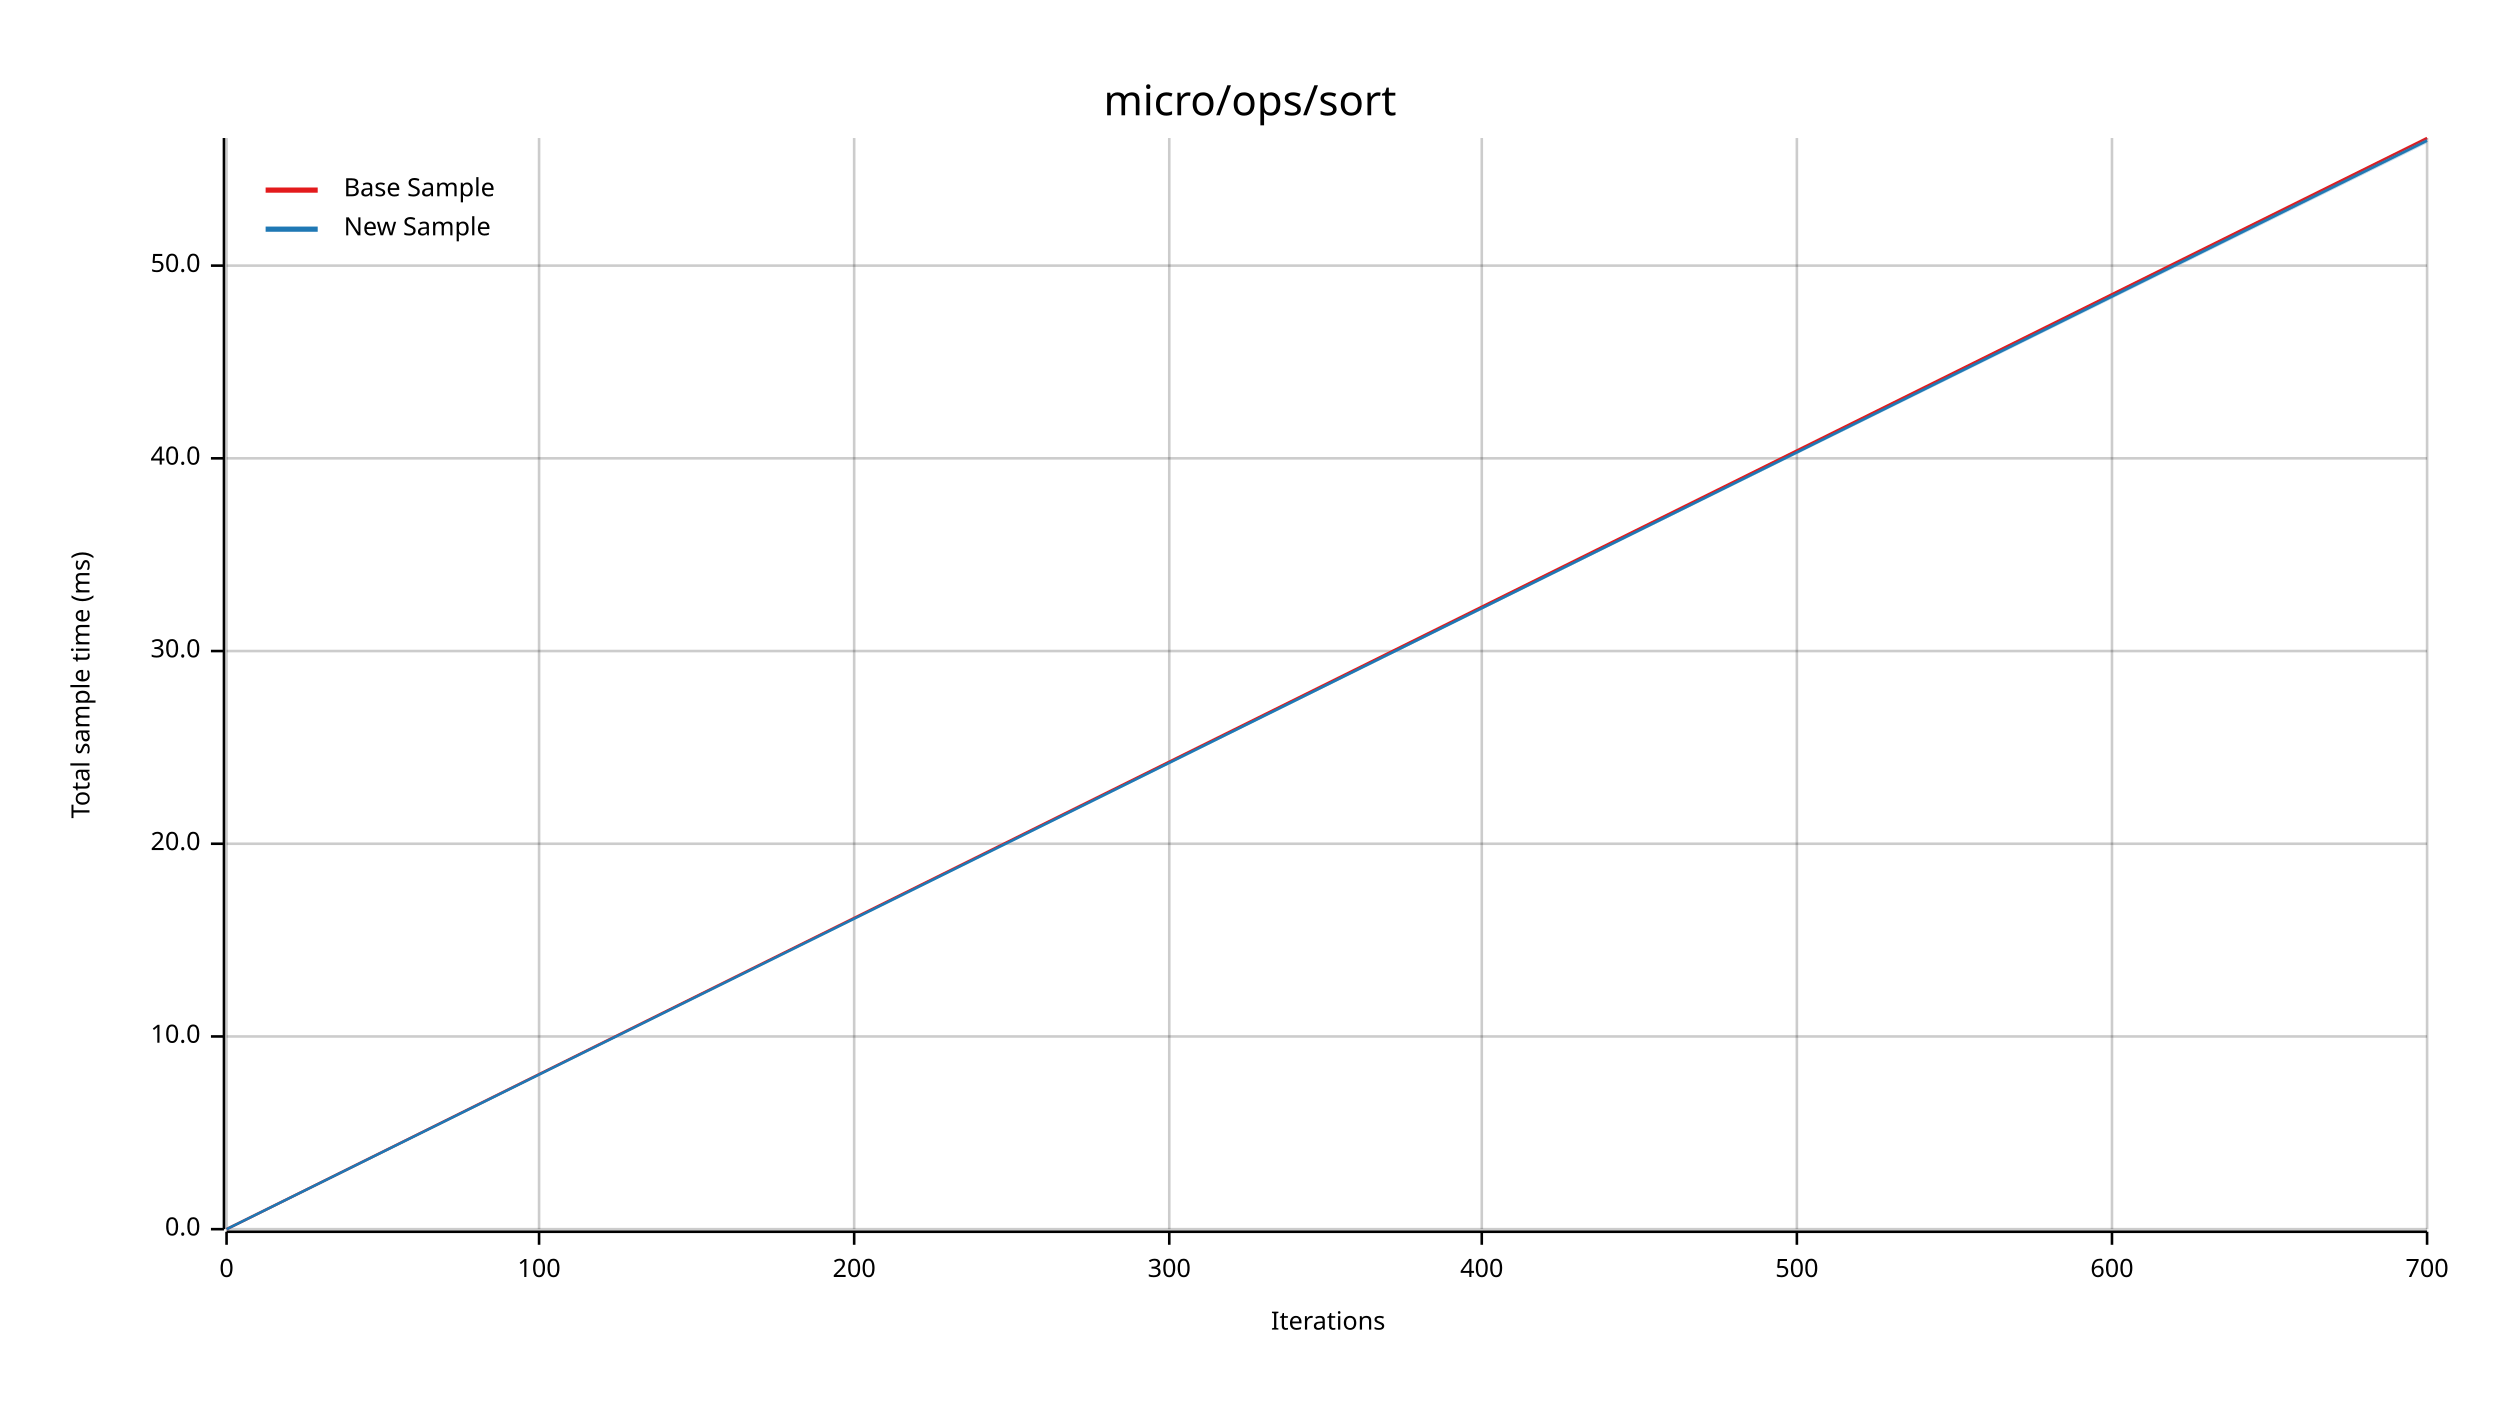
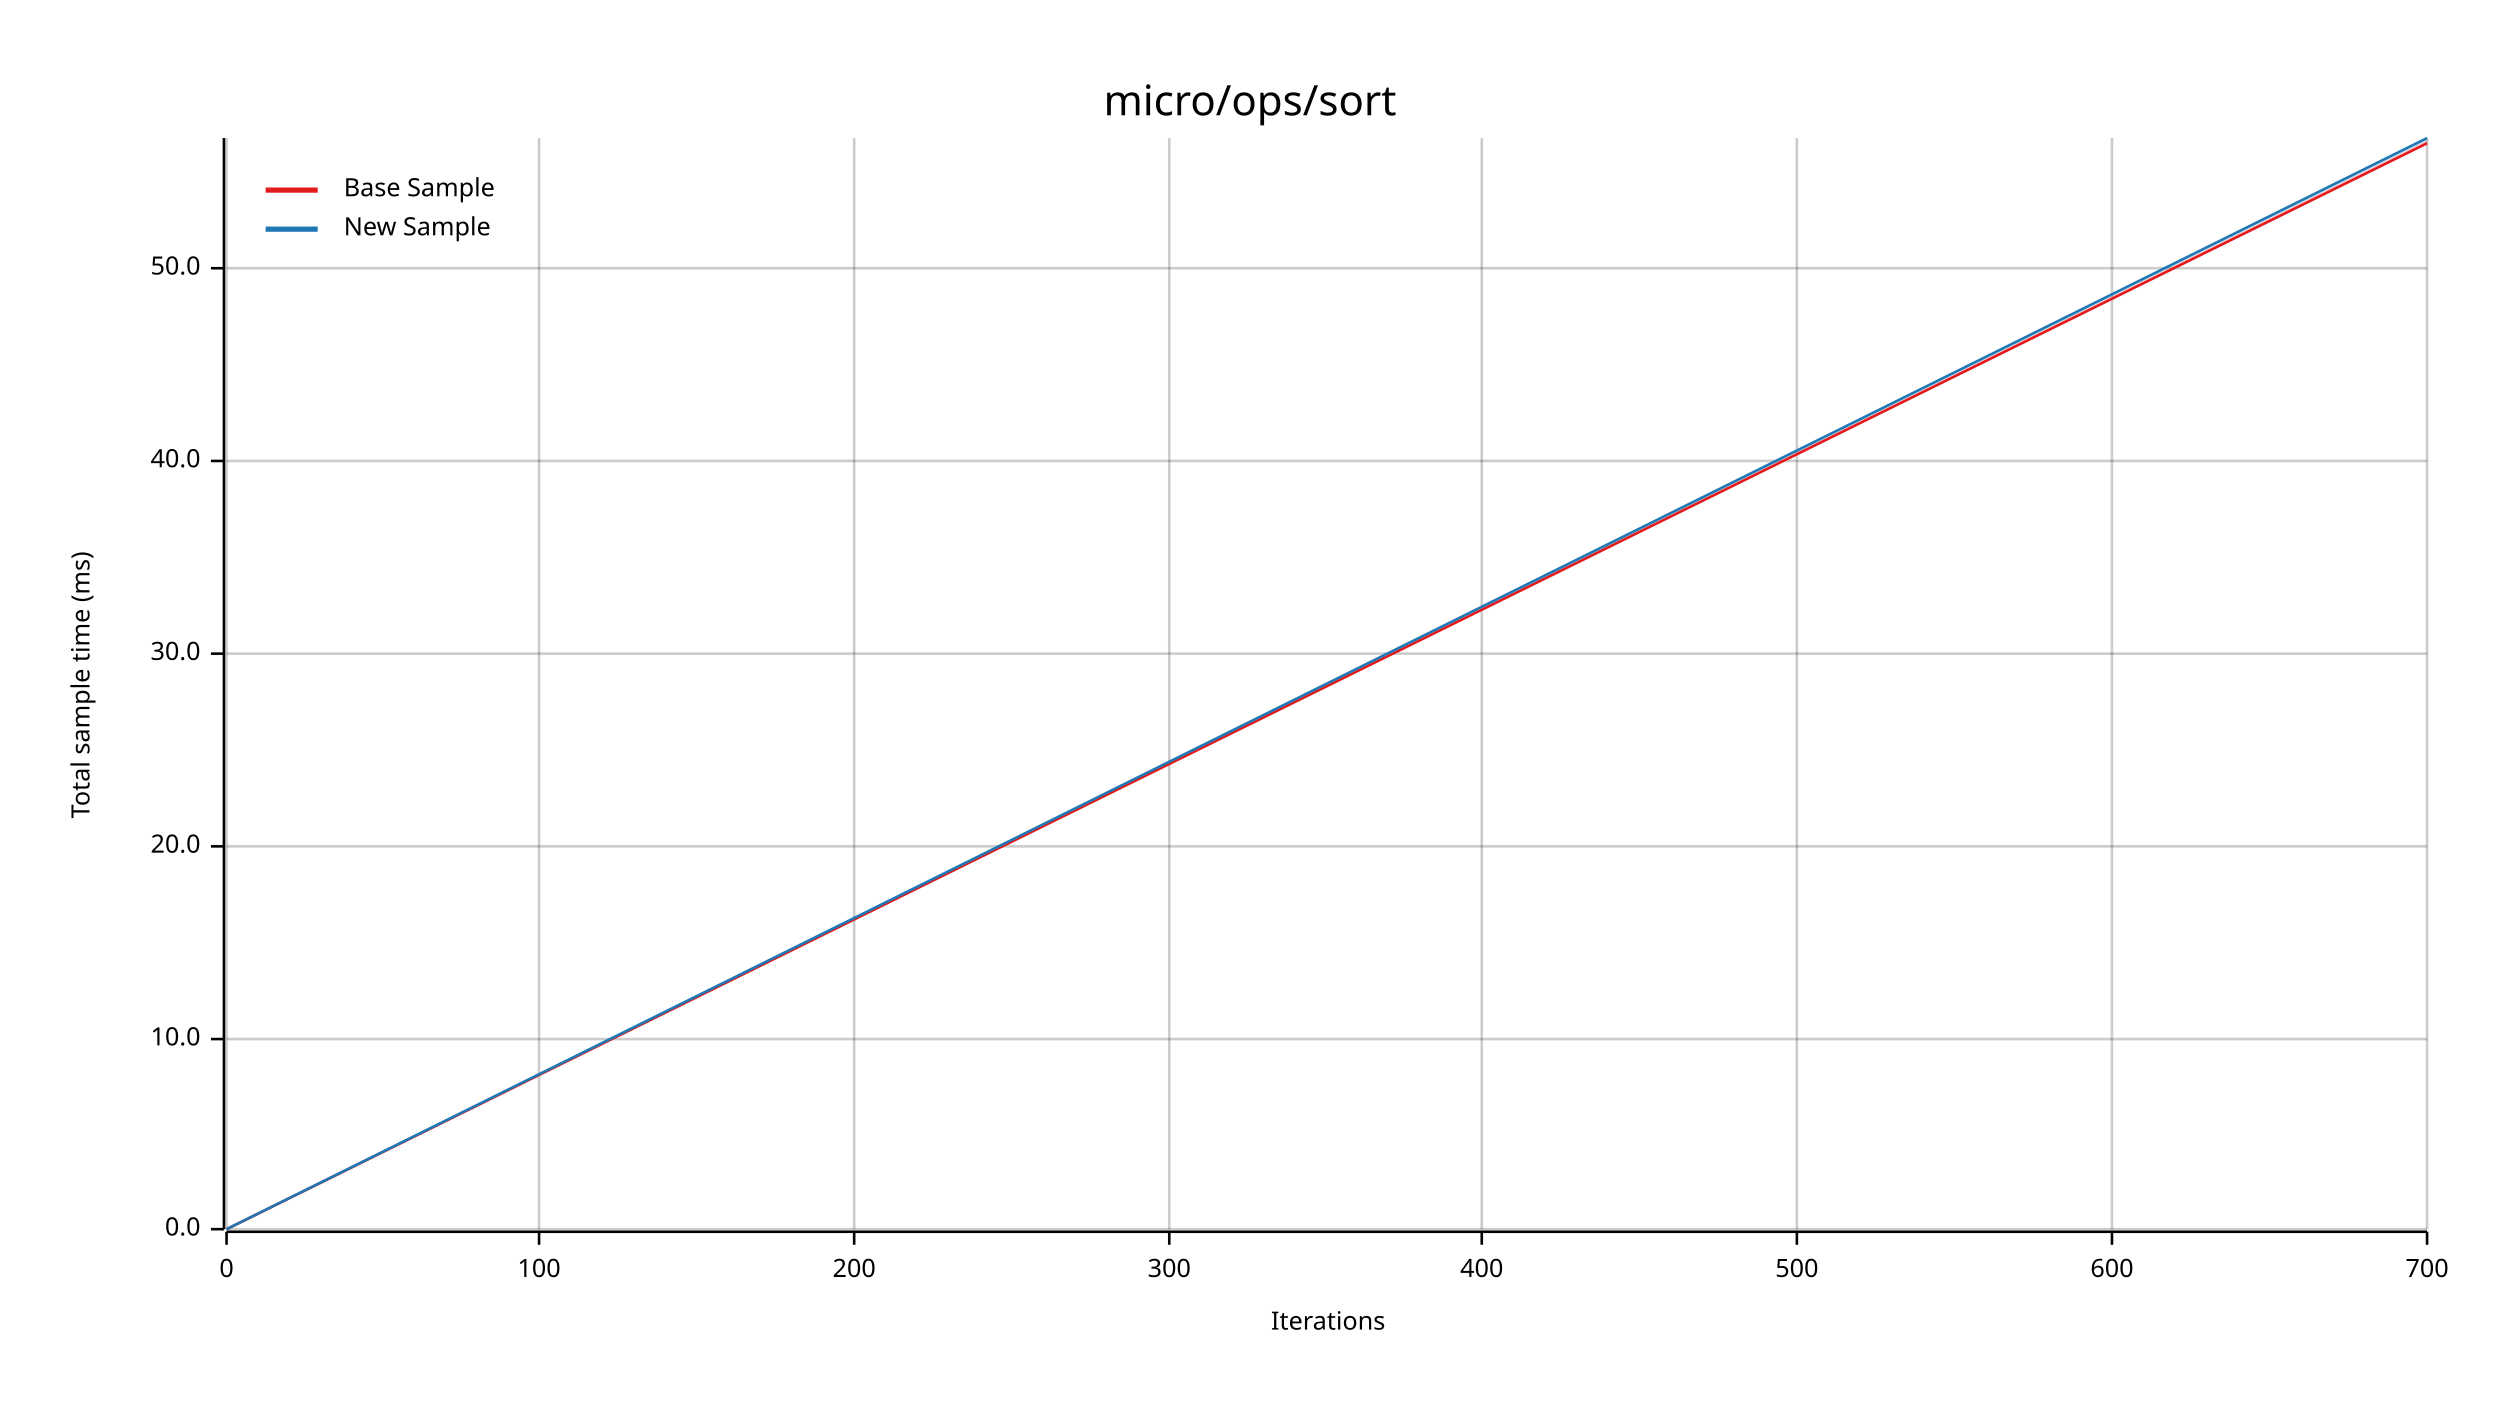
<svg xmlns="http://www.w3.org/2000/svg" width="960" height="540" viewBox="0 0 960 540">
  <text x="480" y="32" dy="0.76em" text-anchor="middle" font-family="sans-serif" font-size="16.129" opacity="1" fill="#000000">
micro/ops/sort
</text>
  <text x="27" y="263" dy="0.76em" text-anchor="middle" font-family="sans-serif" font-size="9.677" opacity="1" fill="#000000" transform="rotate(270, 27, 263)">
Total sample time (ms)
</text>
  <text x="510" y="513" dy="-0.5ex" text-anchor="middle" font-family="sans-serif" font-size="9.677" opacity="1" fill="#000000">
Iterations
</text>
  <line opacity="0.2" stroke="#000000" stroke-width="1" x1="87" y1="472" x2="87" y2="53" />
  <line opacity="0.2" stroke="#000000" stroke-width="1" x1="207" y1="472" x2="207" y2="53" />
  <line opacity="0.2" stroke="#000000" stroke-width="1" x1="328" y1="472" x2="328" y2="53" />
  <line opacity="0.2" stroke="#000000" stroke-width="1" x1="449" y1="472" x2="449" y2="53" />
  <line opacity="0.2" stroke="#000000" stroke-width="1" x1="569" y1="472" x2="569" y2="53" />
  <line opacity="0.2" stroke="#000000" stroke-width="1" x1="690" y1="472" x2="690" y2="53" />
  <line opacity="0.2" stroke="#000000" stroke-width="1" x1="811" y1="472" x2="811" y2="53" />
  <line opacity="0.2" stroke="#000000" stroke-width="1" x1="932" y1="472" x2="932" y2="53" />
  <line opacity="0.2" stroke="#000000" stroke-width="1" x1="87" y1="472" x2="932" y2="472" />
-   <line opacity="0.2" stroke="#000000" stroke-width="1" x1="87" y1="398" x2="932" y2="398" />
-   <line opacity="0.2" stroke="#000000" stroke-width="1" x1="87" y1="324" x2="932" y2="324" />
-   <line opacity="0.2" stroke="#000000" stroke-width="1" x1="87" y1="250" x2="932" y2="250" />
-   <line opacity="0.2" stroke="#000000" stroke-width="1" x1="87" y1="176" x2="932" y2="176" />
-   <line opacity="0.2" stroke="#000000" stroke-width="1" x1="87" y1="102" x2="932" y2="102" />
+   <line opacity="0.2" stroke="#000000" stroke-width="1" x1="87" y1="399" x2="932" y2="399" />
+   <line opacity="0.2" stroke="#000000" stroke-width="1" x1="87" y1="325" x2="932" y2="325" />
+   <line opacity="0.2" stroke="#000000" stroke-width="1" x1="87" y1="251" x2="932" y2="251" />
+   <line opacity="0.2" stroke="#000000" stroke-width="1" x1="87" y1="177" x2="932" y2="177" />
+   <line opacity="0.2" stroke="#000000" stroke-width="1" x1="87" y1="103" x2="932" y2="103" />
  <polyline fill="none" opacity="1" stroke="#000000" stroke-width="1" points="86,53 86,472 " />
  <text x="77" y="472" dy="0.5ex" text-anchor="end" font-family="sans-serif" font-size="9.677" opacity="1" fill="#000000">
0.0
</text>
  <polyline fill="none" opacity="1" stroke="#000000" stroke-width="1" points="81,472 86,472 " />
-   <text x="77" y="398" dy="0.5ex" text-anchor="end" font-family="sans-serif" font-size="9.677" opacity="1" fill="#000000">
+   <text x="77" y="399" dy="0.5ex" text-anchor="end" font-family="sans-serif" font-size="9.677" opacity="1" fill="#000000">
10.0
</text>
-   <polyline fill="none" opacity="1" stroke="#000000" stroke-width="1" points="81,398 86,398 " />
-   <text x="77" y="324" dy="0.5ex" text-anchor="end" font-family="sans-serif" font-size="9.677" opacity="1" fill="#000000">
+   <polyline fill="none" opacity="1" stroke="#000000" stroke-width="1" points="81,399 86,399 " />
+   <text x="77" y="325" dy="0.5ex" text-anchor="end" font-family="sans-serif" font-size="9.677" opacity="1" fill="#000000">
20.0
</text>
-   <polyline fill="none" opacity="1" stroke="#000000" stroke-width="1" points="81,324 86,324 " />
-   <text x="77" y="250" dy="0.5ex" text-anchor="end" font-family="sans-serif" font-size="9.677" opacity="1" fill="#000000">
+   <polyline fill="none" opacity="1" stroke="#000000" stroke-width="1" points="81,325 86,325 " />
+   <text x="77" y="251" dy="0.5ex" text-anchor="end" font-family="sans-serif" font-size="9.677" opacity="1" fill="#000000">
30.0
</text>
-   <polyline fill="none" opacity="1" stroke="#000000" stroke-width="1" points="81,250 86,250 " />
-   <text x="77" y="176" dy="0.5ex" text-anchor="end" font-family="sans-serif" font-size="9.677" opacity="1" fill="#000000">
+   <polyline fill="none" opacity="1" stroke="#000000" stroke-width="1" points="81,251 86,251 " />
+   <text x="77" y="177" dy="0.5ex" text-anchor="end" font-family="sans-serif" font-size="9.677" opacity="1" fill="#000000">
40.0
</text>
-   <polyline fill="none" opacity="1" stroke="#000000" stroke-width="1" points="81,176 86,176 " />
-   <text x="77" y="102" dy="0.5ex" text-anchor="end" font-family="sans-serif" font-size="9.677" opacity="1" fill="#000000">
+   <polyline fill="none" opacity="1" stroke="#000000" stroke-width="1" points="81,177 86,177 " />
+   <text x="77" y="103" dy="0.5ex" text-anchor="end" font-family="sans-serif" font-size="9.677" opacity="1" fill="#000000">
50.0
</text>
-   <polyline fill="none" opacity="1" stroke="#000000" stroke-width="1" points="81,102 86,102 " />
+   <polyline fill="none" opacity="1" stroke="#000000" stroke-width="1" points="81,103 86,103 " />
  <polyline fill="none" opacity="1" stroke="#000000" stroke-width="1" points="87,473 932,473 " />
  <text x="87" y="483" dy="0.76em" text-anchor="middle" font-family="sans-serif" font-size="9.677" opacity="1" fill="#000000">
0
</text>
  <polyline fill="none" opacity="1" stroke="#000000" stroke-width="1" points="87,473 87,478 " />
  <text x="207" y="483" dy="0.76em" text-anchor="middle" font-family="sans-serif" font-size="9.677" opacity="1" fill="#000000">
100
</text>
  <polyline fill="none" opacity="1" stroke="#000000" stroke-width="1" points="207,473 207,478 " />
  <text x="328" y="483" dy="0.76em" text-anchor="middle" font-family="sans-serif" font-size="9.677" opacity="1" fill="#000000">
200
</text>
  <polyline fill="none" opacity="1" stroke="#000000" stroke-width="1" points="328,473 328,478 " />
  <text x="449" y="483" dy="0.76em" text-anchor="middle" font-family="sans-serif" font-size="9.677" opacity="1" fill="#000000">
300
</text>
  <polyline fill="none" opacity="1" stroke="#000000" stroke-width="1" points="449,473 449,478 " />
  <text x="569" y="483" dy="0.76em" text-anchor="middle" font-family="sans-serif" font-size="9.677" opacity="1" fill="#000000">
400
</text>
  <polyline fill="none" opacity="1" stroke="#000000" stroke-width="1" points="569,473 569,478 " />
  <text x="690" y="483" dy="0.76em" text-anchor="middle" font-family="sans-serif" font-size="9.677" opacity="1" fill="#000000">
500
</text>
  <polyline fill="none" opacity="1" stroke="#000000" stroke-width="1" points="690,473 690,478 " />
  <text x="811" y="483" dy="0.76em" text-anchor="middle" font-family="sans-serif" font-size="9.677" opacity="1" fill="#000000">
600
</text>
  <polyline fill="none" opacity="1" stroke="#000000" stroke-width="1" points="811,473 811,478 " />
  <text x="932" y="483" dy="0.76em" text-anchor="middle" font-family="sans-serif" font-size="9.677" opacity="1" fill="#000000">
700
</text>
  <polyline fill="none" opacity="1" stroke="#000000" stroke-width="1" points="932,473 932,478 " />
-   <polyline fill="none" opacity="1" stroke="#E31A1C" stroke-width="1" points="87,472 932,53 " />
-   <polygon opacity="0.25" fill="#E31A1C" points="87,472 932,54 932,53 " />
-   <polyline fill="none" opacity="1" stroke="#1F78B4" stroke-width="1" points="87,472 932,54 " />
-   <polygon opacity="0.25" fill="#1F78B4" points="87,472 932,55 932,53 " />
+   <polyline fill="none" opacity="1" stroke="#E31A1C" stroke-width="1" points="87,472 932,55 " />
+   <polygon opacity="0.25" fill="#E31A1C" points="87,472 932,55 932,54 " />
+   <polyline fill="none" opacity="1" stroke="#1F78B4" stroke-width="1" points="87,472 932,53 " />
+   <polygon opacity="0.25" fill="#1F78B4" points="87,472 932,54 932,53 " />
  <text x="132" y="68" dy="0.76em" text-anchor="start" font-family="sans-serif" font-size="9.677" opacity="1" fill="#000000">
Base Sample
</text>
  <text x="132" y="83" dy="0.76em" text-anchor="start" font-family="sans-serif" font-size="9.677" opacity="1" fill="#000000">
New Sample
</text>
  <polyline fill="none" opacity="1" stroke="#E31A1C" stroke-width="2" points="102,73 122,73 " />
  <polyline fill="none" opacity="1" stroke="#1F78B4" stroke-width="2" points="102,88 122,88 " />
</svg>
